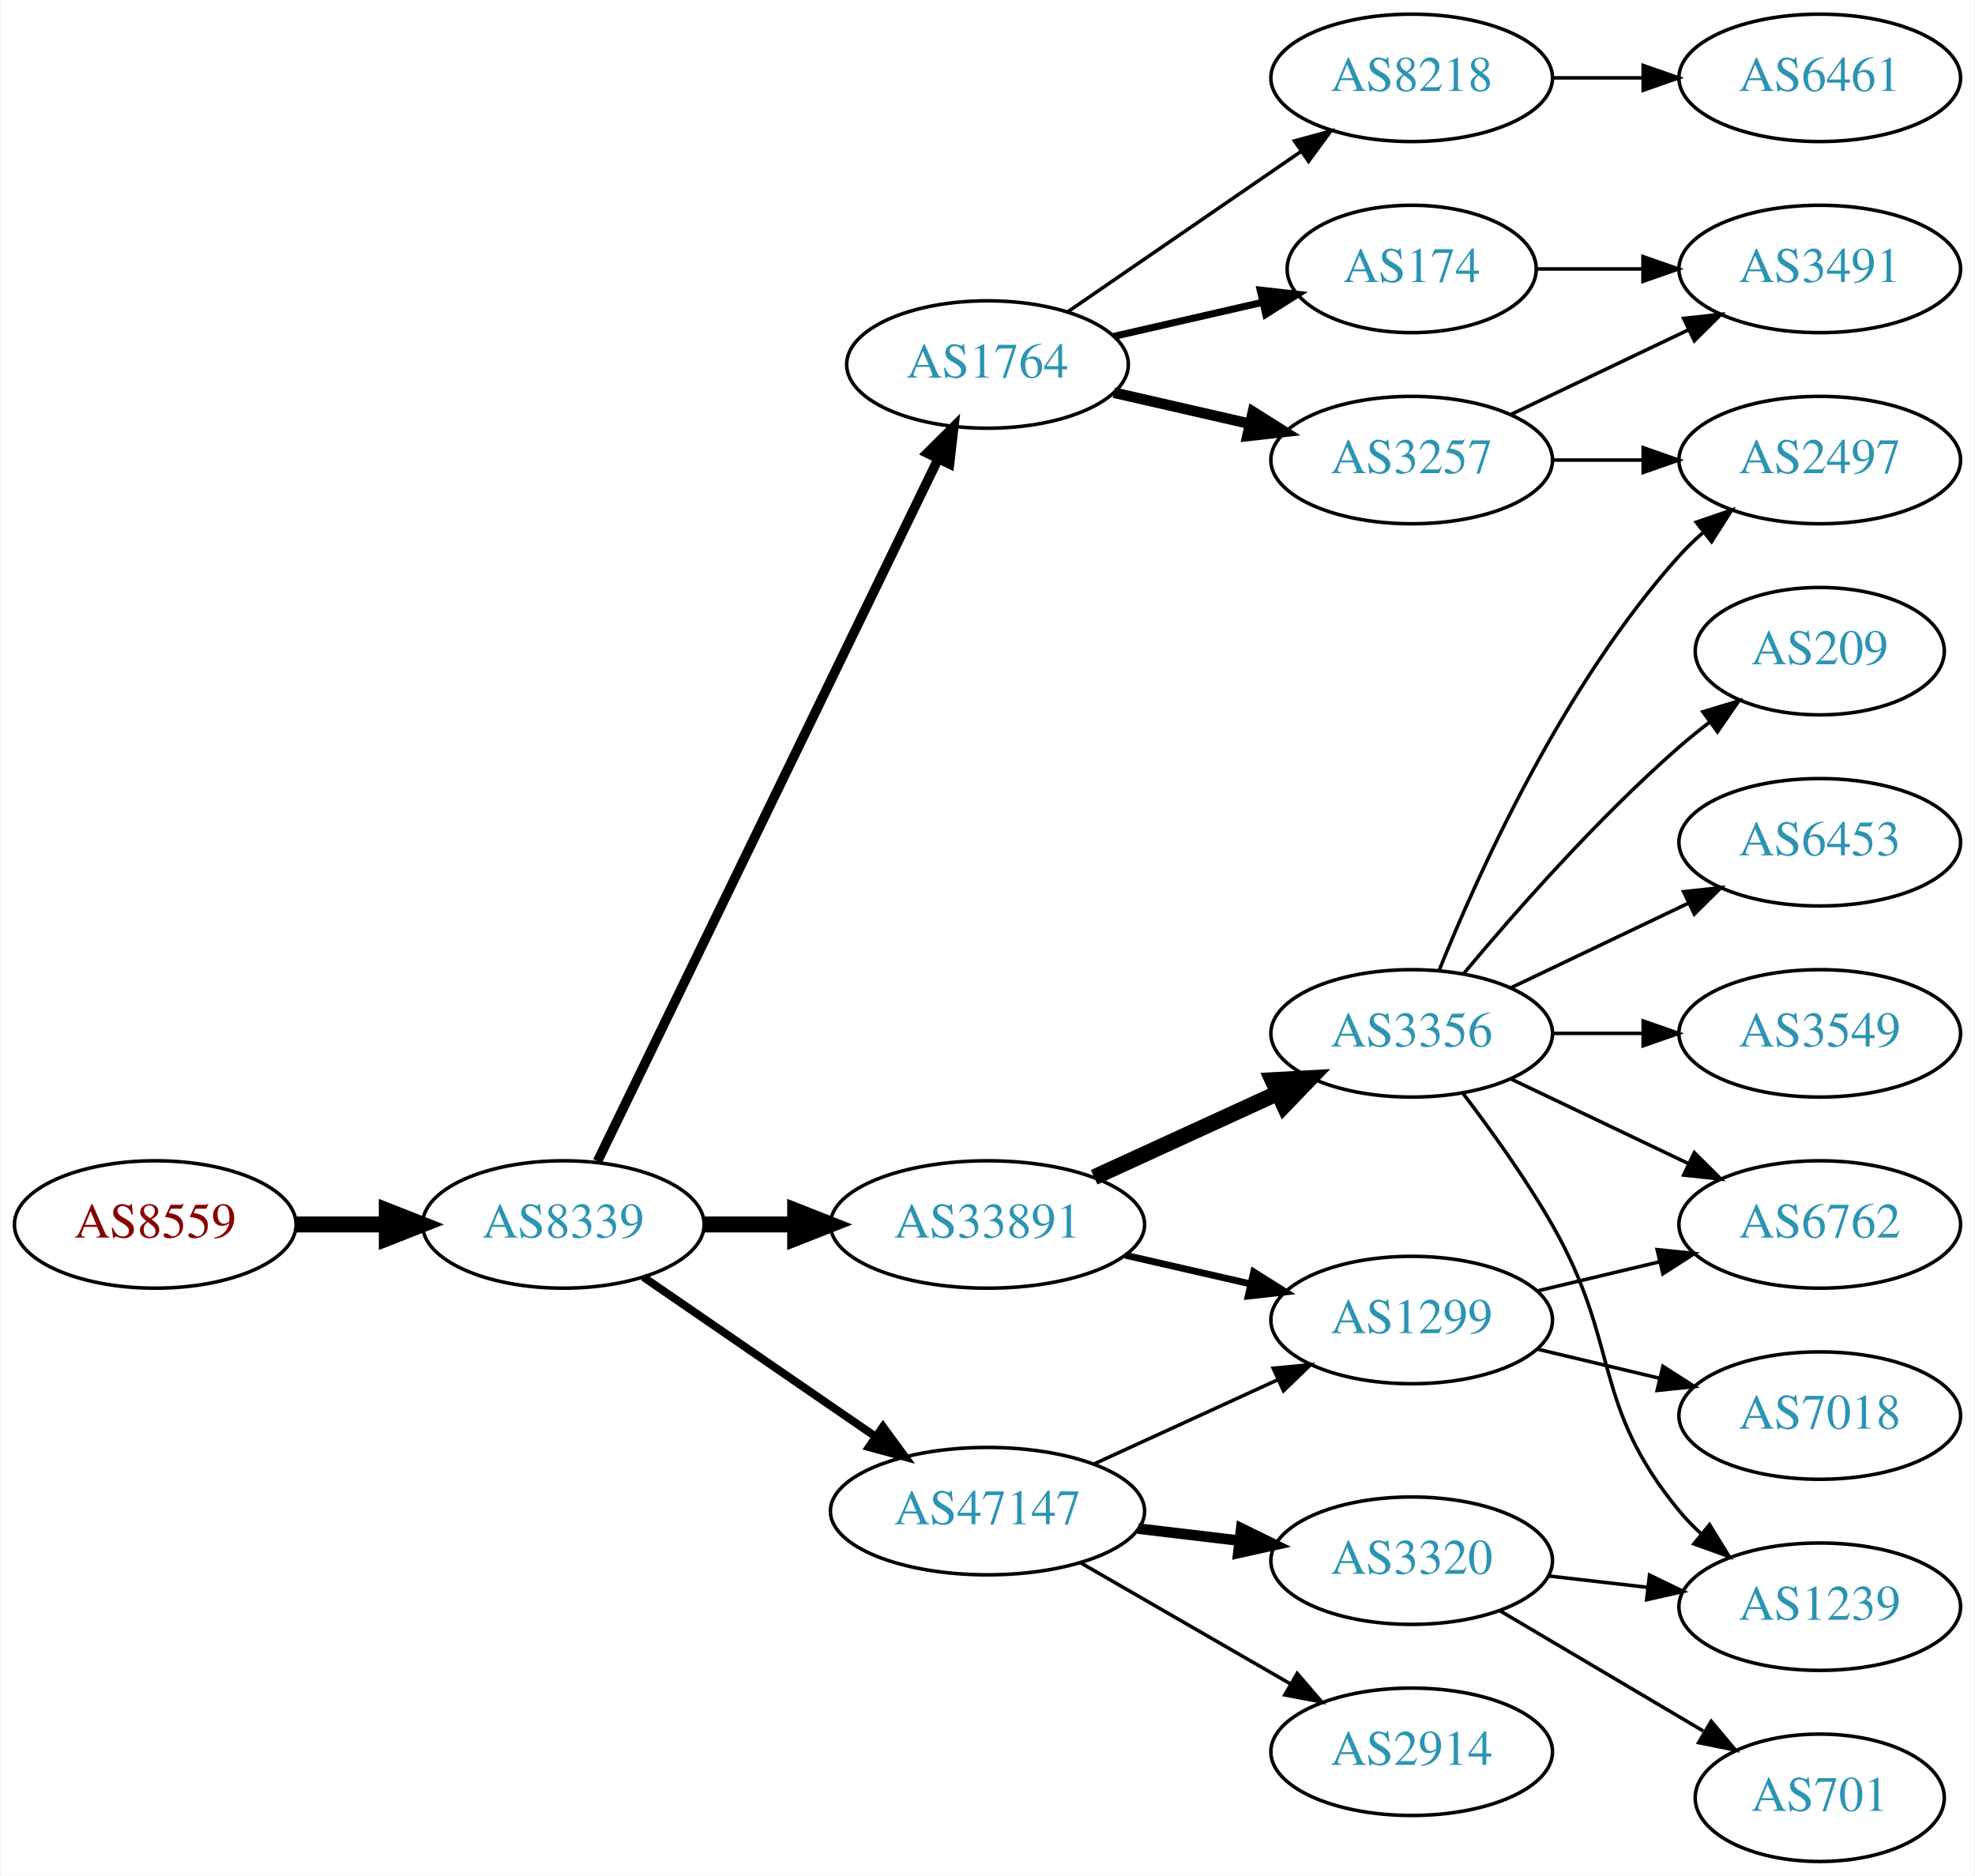
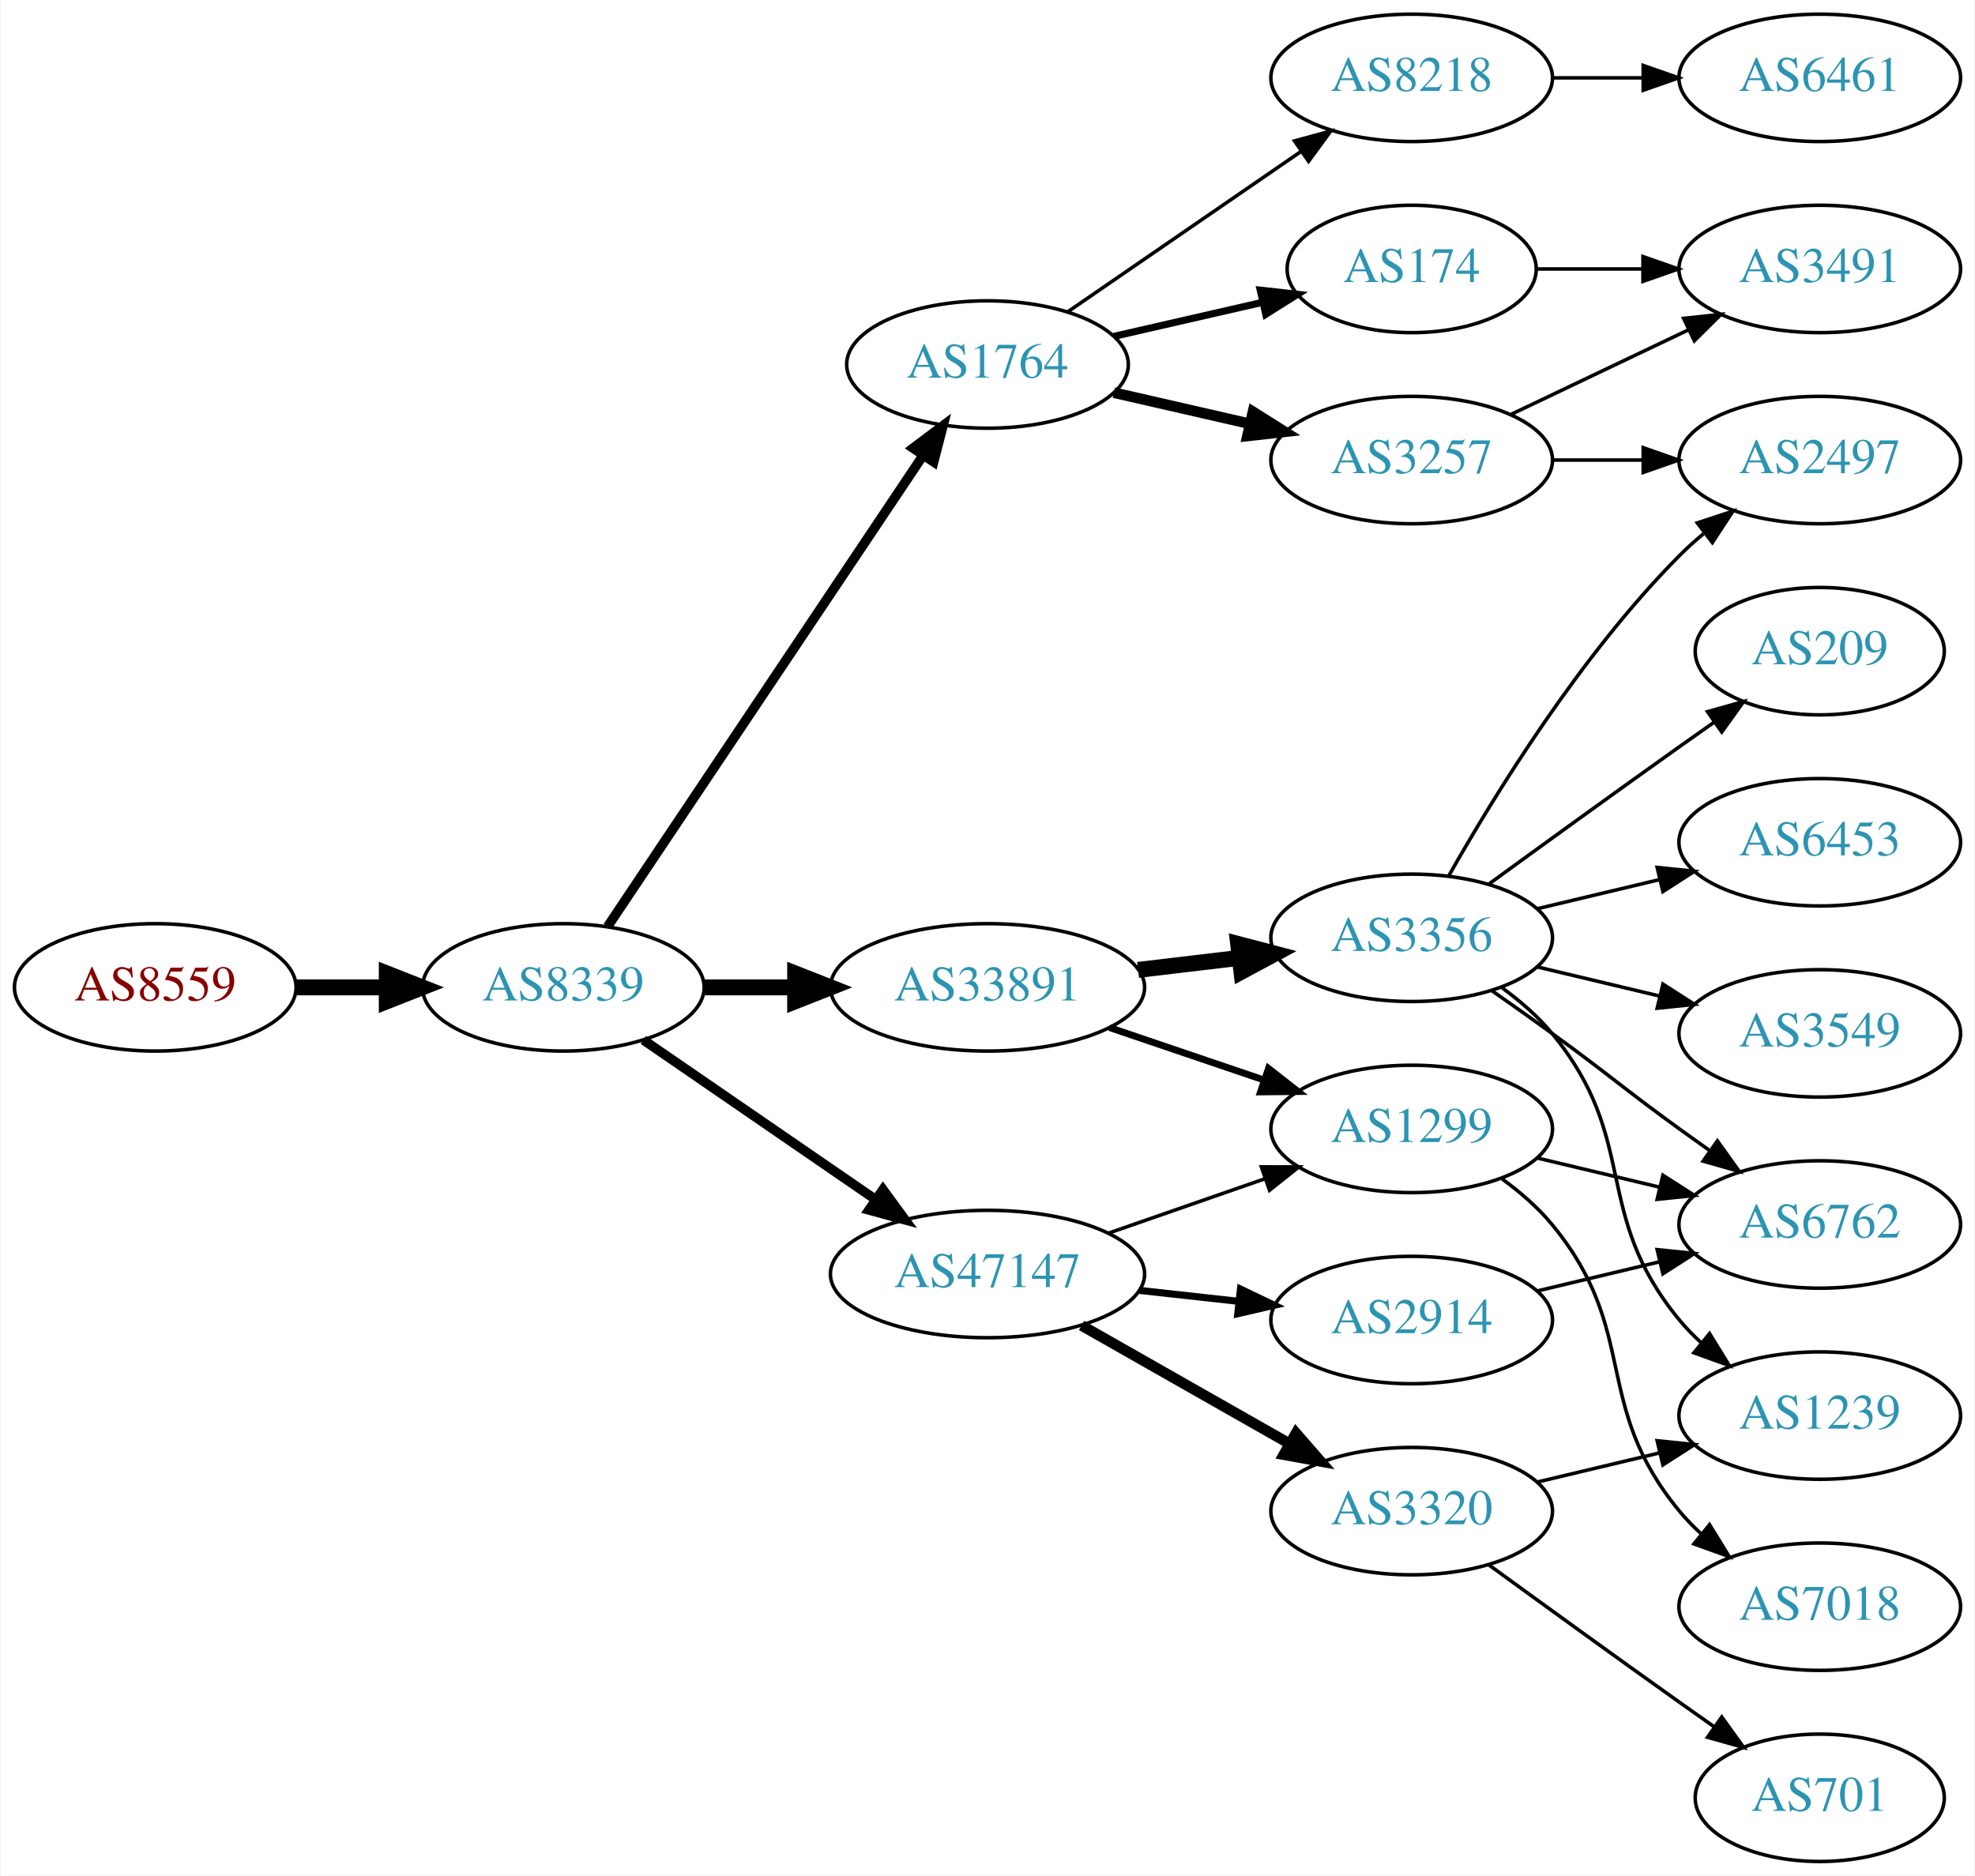
<svg xmlns="http://www.w3.org/2000/svg" xmlns:xlink="http://www.w3.org/1999/xlink" width="558pt" height="530pt" viewBox="0.00 0.00 557.56 530.00">
  <g id="graph0" class="graph" transform="scale(1 1) rotate(0) translate(4 526)">
    <polygon fill="white" stroke="none" points="-4,4 -4,-526 553.564,-526 553.564,4 -4,4" />
    <g id="node1" class="node">
      <g id="a_node1">
        <a xlink:href="/asn/8559" xlink:title="AS8559 ~ WELLCOM [AT]">
-           <ellipse fill="#ffffff" stroke="black" cx="39.647" cy="-180" rx="39.794" ry="18" />
-           <text text-anchor="middle" x="39.647" y="-176.3" font-family="Times,serif" font-size="14.00" fill="#880000">AS8559</text>
+           <ellipse fill="#ffffff" stroke="black" cx="39.647" cy="-247" rx="39.794" ry="18" />
+           <text text-anchor="middle" x="39.647" y="-243.3" font-family="Times,serif" font-size="14.00" fill="#880000">AS8559</text>
        </a>
      </g>
    </g>
    <g id="node2" class="node">
      <g id="a_node2">
        <a xlink:href="/asn/8339" xlink:title="AS8339 ~ kabelplus GmbH [AT]">
-           <ellipse fill="#ffffff" stroke="black" cx="154.939" cy="-180" rx="39.794" ry="18" />
-           <text text-anchor="middle" x="154.939" y="-176.3" font-family="Times,serif" font-size="14.00" fill="#2c94b3">AS8339</text>
+           <ellipse fill="#ffffff" stroke="black" cx="154.939" cy="-247" rx="39.794" ry="18" />
+           <text text-anchor="middle" x="154.939" y="-243.3" font-family="Times,serif" font-size="14.00" fill="#2c94b3">AS8339</text>
        </a>
      </g>
    </g>
    <g id="edge1" class="edge">
-       <path fill="none" stroke="black" stroke-width="4.5" d="M79.319,-180C87.522,-180 96.286,-180 104.818,-180" />
-       <polygon fill="black" stroke="black" stroke-width="4.5" points="105.057,-183.938 115.057,-180 105.057,-176.063 105.057,-183.938" />
+       <path fill="none" stroke="black" stroke-width="4.5" d="M79.319,-247C87.522,-247 96.286,-247 104.818,-247" />
+       <polygon fill="black" stroke="black" stroke-width="4.5" points="105.057,-250.938 115.057,-247 105.057,-243.063 105.057,-250.938" />
    </g>
    <g id="node3" class="node">
      <g id="a_node3">
        <a xlink:href="/asn/1764" xlink:title="AS1764 ~ NEXTLAYER-AS [AT]">
          <ellipse fill="#ffffff" stroke="black" cx="274.782" cy="-423" rx="39.794" ry="18" />
          <text text-anchor="middle" x="274.782" y="-419.3" font-family="Times,serif" font-size="14.00" fill="#2c94b3">AS1764</text>
        </a>
      </g>
    </g>
    <g id="edge2" class="edge">
-       <path fill="none" stroke="black" stroke-width="2.7" d="M164.605,-197.868C185.085,-240.101 236.573,-346.272 260.799,-396.227" />
-       <polygon fill="black" stroke="black" stroke-width="2.7" points="257.75,-397.963 265.263,-405.433 264.049,-394.908 257.75,-397.963" />
+       <path fill="none" stroke="black" stroke-width="2.7" d="M167.453,-264.196C188.222,-295.214 232.059,-360.687 256.462,-397.132" />
+       <polygon fill="black" stroke="black" stroke-width="2.7" points="253.749,-399.372 262.221,-405.734 259.566,-395.477 253.749,-399.372" />
    </g>
    <g id="node4" class="node">
      <g id="a_node4">
        <a xlink:href="/asn/33891" xlink:title="AS33891 ~ CORE-BACKBONE GMBH GLOBAL NETWORK [DE]">
-           <ellipse fill="#ffffff" stroke="black" cx="274.782" cy="-180" rx="44.393" ry="18" />
-           <text text-anchor="middle" x="274.782" y="-176.3" font-family="Times,serif" font-size="14.00" fill="#2c94b3">AS33891</text>
+           <ellipse fill="#ffffff" stroke="black" cx="274.782" cy="-247" rx="44.393" ry="18" />
+           <text text-anchor="middle" x="274.782" y="-243.3" font-family="Times,serif" font-size="14.00" fill="#2c94b3">AS33891</text>
        </a>
      </g>
    </g>
    <g id="edge3" class="edge">
-       <path fill="none" stroke="black" stroke-width="4.5" d="M194.852,-180C202.955,-180 211.63,-180 220.156,-180" />
-       <polygon fill="black" stroke="black" stroke-width="4.5" points="220.434,-183.938 230.434,-180 220.434,-176.063 220.434,-183.938" />
+       <path fill="none" stroke="black" stroke-width="4.5" d="M194.852,-247C202.955,-247 211.63,-247 220.156,-247" />
+       <polygon fill="black" stroke="black" stroke-width="4.5" points="220.434,-250.938 230.434,-247 220.434,-243.063 220.434,-250.938" />
    </g>
    <g id="node5" class="node">
      <g id="a_node5">
        <a xlink:href="/asn/47147" xlink:title="AS47147 ~ ANEXIA Internetdienstleistungs GmbH [AT]">
-           <ellipse fill="#ffffff" stroke="black" cx="274.782" cy="-99" rx="44.393" ry="18" />
-           <text text-anchor="middle" x="274.782" y="-95.3" font-family="Times,serif" font-size="14.00" fill="#2c94b3">AS47147</text>
+           <ellipse fill="#ffffff" stroke="black" cx="274.782" cy="-166" rx="44.393" ry="18" />
+           <text text-anchor="middle" x="274.782" y="-162.3" font-family="Times,serif" font-size="14.00" fill="#2c94b3">AS47147</text>
        </a>
      </g>
    </g>
    <g id="edge4" class="edge">
-       <path fill="none" stroke="black" stroke-width="2.25" d="M177.554,-165.143C195.926,-152.515 222.519,-134.236 243.095,-120.093" />
-       <polygon fill="black" stroke="black" stroke-width="2.25" points="245.246,-122.862 251.504,-114.313 241.281,-117.093 245.246,-122.862" />
+       <path fill="none" stroke="black" stroke-width="2.7" d="M177.554,-232.143C195.926,-219.515 222.519,-201.236 243.095,-187.093" />
+       <polygon fill="black" stroke="black" stroke-width="2.7" points="245.246,-189.862 251.504,-181.313 241.281,-184.093 245.246,-189.862" />
    </g>
    <g id="node6" class="node">
      <g id="a_node6">
        <a xlink:href="/asn/174" xlink:title="AS174 ~ Cogent Communications [US]">
          <ellipse fill="#ffffff" stroke="black" cx="394.625" cy="-450" rx="35.194" ry="18" />
          <text text-anchor="middle" x="394.625" y="-446.3" font-family="Times,serif" font-size="14.00" fill="#2c94b3">AS174</text>
        </a>
      </g>
    </g>
    <g id="edge5" class="edge">
      <path fill="none" stroke="black" stroke-width="2" d="M310.501,-430.955C323.594,-433.955 338.616,-437.396 352.257,-440.522" />
      <polygon fill="black" stroke="black" stroke-width="2" points="351.835,-444.016 362.364,-442.838 353.398,-437.193 351.835,-444.016" />
    </g>
    <g id="node7" class="node">
      <g id="a_node7">
        <a xlink:href="/asn/3257" xlink:title="AS3257 ~ GTT [DE]">
          <ellipse fill="#ffffff" stroke="black" cx="394.625" cy="-396" rx="39.794" ry="18" />
          <text text-anchor="middle" x="394.625" y="-392.3" font-family="Times,serif" font-size="14.00" fill="#2c94b3">AS3257</text>
        </a>
      </g>
    </g>
    <g id="edge6" class="edge">
      <path fill="none" stroke="black" stroke-width="3" d="M310.501,-415.045C322.501,-412.296 336.122,-409.175 348.815,-406.267" />
      <polygon fill="black" stroke="black" stroke-width="3" points="349.78,-409.636 358.746,-403.991 348.217,-402.813 349.78,-409.636" />
    </g>
    <g id="node8" class="node">
      <g id="a_node8">
        <a xlink:href="/asn/8218" xlink:title="AS8218 ~ legacy Neotelecoms [FR]">
          <ellipse fill="#ffffff" stroke="black" cx="394.625" cy="-504" rx="39.794" ry="18" />
          <text text-anchor="middle" x="394.625" y="-500.3" font-family="Times,serif" font-size="14.00" fill="#2c94b3">AS8218</text>
        </a>
      </g>
    </g>
    <g id="edge7" class="edge">
      <path fill="none" stroke="black" d="M297.396,-437.857C315.885,-450.565 342.698,-468.995 363.328,-483.175" />
      <polygon fill="black" stroke="black" points="361.525,-486.183 371.748,-488.963 365.49,-480.414 361.525,-486.183" />
    </g>
+     <g id="node9" class="node">
+       <g id="a_node9">
+         <a xlink:href="/asn/1299" xlink:title="AS1299 ~ Telia Carrier [EU]">
+           <ellipse fill="#ffffff" stroke="black" cx="394.625" cy="-207" rx="39.794" ry="18" />
+           <text text-anchor="middle" x="394.625" y="-203.3" font-family="Times,serif" font-size="14.00" fill="#2c94b3">AS1299</text>
+         </a>
+       </g>
+     </g>
+     <g id="edge8" class="edge">
+       <path fill="none" stroke="black" stroke-width="1.929" d="M309.236,-235.645C322.836,-231.028 338.679,-225.651 352.94,-220.81" />
+       <polygon fill="black" stroke="black" stroke-width="1.929" points="354.169,-224.089 362.513,-217.56 351.919,-217.46 354.169,-224.089" />
+     </g>
+     <g id="node10" class="node">
+       <g id="a_node10">
+         <a xlink:href="/asn/3356" xlink:title="AS3356 ~ Level 3 Parent, LLC [US]">
+           <ellipse fill="#ffffff" stroke="black" cx="394.625" cy="-261" rx="39.794" ry="18" />
+           <text text-anchor="middle" x="394.625" y="-257.3" font-family="Times,serif" font-size="14.00" fill="#2c94b3">AS3356</text>
+         </a>
+       </g>
+     </g>
+     <g id="edge9" class="edge">
+       <path fill="none" stroke="black" stroke-width="4.5" d="M317.329,-251.936C326.575,-253.034 336.448,-254.207 345.919,-255.332" />
+       <polygon fill="black" stroke="black" stroke-width="4.5" points="345.596,-259.259 355.99,-256.529 346.525,-251.439 345.596,-259.259" />
+     </g>
+     <g id="edge12" class="edge">
+       <path fill="none" stroke="black" d="M308.921,-177.53C322.639,-182.302 338.678,-187.883 353.088,-192.896" />
+       <polygon fill="black" stroke="black" points="352.159,-196.279 362.754,-196.26 354.46,-189.668 352.159,-196.279" />
+     </g>
    <g id="node11" class="node">
      <g id="a_node11">
-         <a xlink:href="/asn/3356" xlink:title="AS3356 ~ Level 3 Parent, LLC [US]">
-           <ellipse fill="#ffffff" stroke="black" cx="394.625" cy="-234" rx="39.794" ry="18" />
-           <text text-anchor="middle" x="394.625" y="-230.3" font-family="Times,serif" font-size="14.00" fill="#2c94b3">AS3356</text>
+         <a xlink:href="/asn/2914" xlink:title="AS2914 ~ NTT America, Inc. [US]">
+           <ellipse fill="#ffffff" stroke="black" cx="394.625" cy="-153" rx="39.794" ry="18" />
+           <text text-anchor="middle" x="394.625" y="-149.3" font-family="Times,serif" font-size="14.00" fill="#2c94b3">AS2914</text>
        </a>
      </g>
    </g>
    <g id="edge10" class="edge">
-       <path fill="none" stroke="black" stroke-width="4.5" d="M304.912,-193.348C320.523,-200.502 339.92,-209.391 356.593,-217.03" />
-       <polygon fill="black" stroke="black" stroke-width="4.5" points="355.313,-220.775 366.045,-221.362 358.594,-213.616 355.313,-220.775" />
+       <path fill="none" stroke="black" stroke-width="2" d="M317.661,-161.38C326.697,-160.383 336.319,-159.322 345.57,-158.301" />
+       <polygon fill="black" stroke="black" stroke-width="2" points="346.251,-161.747 355.807,-157.172 345.483,-154.79 346.251,-161.747" />
    </g>
    <g id="node12" class="node">
      <g id="a_node12">
-         <a xlink:href="/asn/1299" xlink:title="AS1299 ~ Telia Carrier [EU]">
-           <ellipse fill="#ffffff" stroke="black" cx="394.625" cy="-153" rx="39.794" ry="18" />
-           <text text-anchor="middle" x="394.625" y="-149.3" font-family="Times,serif" font-size="14.00" fill="#2c94b3">AS1299</text>
+         <a xlink:href="/asn/3320" xlink:title="AS3320 ~ DTAG [DE]">
+           <ellipse fill="#ffffff" stroke="black" cx="394.625" cy="-99" rx="39.794" ry="18" />
+           <text text-anchor="middle" x="394.625" y="-95.3" font-family="Times,serif" font-size="14.00" fill="#2c94b3">AS3320</text>
        </a>
      </g>
    </g>
    <g id="edge11" class="edge">
-       <path fill="none" stroke="black" stroke-width="1.929" d="M313.717,-171.308C324.957,-168.733 337.37,-165.889 348.993,-163.226" />
-       <polygon fill="black" stroke="black" stroke-width="1.929" points="349.989,-166.588 358.955,-160.943 348.426,-159.765 349.989,-166.588" />
-     </g>
-     <g id="edge14" class="edge">
-       <path fill="none" stroke="black" d="M304.912,-112.348C320.523,-119.502 339.92,-128.391 356.593,-136.03" />
-       <polygon fill="black" stroke="black" points="355.496,-139.378 366.045,-140.362 358.412,-133.014 355.496,-139.378" />
-     </g>
-     <g id="node13" class="node">
-       <g id="a_node13">
-         <a xlink:href="/asn/2914" xlink:title="AS2914 ~ NTT America, Inc. [US]">
-           <ellipse fill="#ffffff" stroke="black" cx="394.625" cy="-31" rx="39.794" ry="18" />
-           <text text-anchor="middle" x="394.625" y="-27.3" font-family="Times,serif" font-size="14.00" fill="#2c94b3">AS2914</text>
-         </a>
-       </g>
-     </g>
-     <g id="edge12" class="edge">
-       <path fill="none" stroke="black" d="M301.062,-84.412C318.382,-74.418 341.533,-61.059 360.349,-50.202" />
-       <polygon fill="black" stroke="black" points="362.281,-53.128 369.193,-45.098 358.782,-47.065 362.281,-53.128" />
-     </g>
-     <g id="node14" class="node">
-       <g id="a_node14">
-         <a xlink:href="/asn/3320" xlink:title="AS3320 ~ DTAG [DE]">
-           <ellipse fill="#ffffff" stroke="black" cx="394.625" cy="-85" rx="39.794" ry="18" />
-           <text text-anchor="middle" x="394.625" y="-81.3" font-family="Times,serif" font-size="14.00" fill="#2c94b3">AS3320</text>
-         </a>
-       </g>
-     </g>
-     <g id="edge13" class="edge">
-       <path fill="none" stroke="black" stroke-width="3" d="M317.329,-94.064C326.575,-92.966 336.448,-91.793 345.919,-90.668" />
-       <polygon fill="black" stroke="black" stroke-width="3" points="346.473,-94.126 355.99,-89.471 345.647,-87.175 346.473,-94.126" />
-     </g>
-     <g id="node9" class="node">
-       <g id="a_node9">
+       <path fill="none" stroke="black" stroke-width="3" d="M301.352,-151.462C318.571,-141.672 341.457,-128.66 360.128,-118.045" />
+       <polygon fill="black" stroke="black" stroke-width="3" points="361.949,-121.036 368.912,-113.05 358.489,-114.95 361.949,-121.036" />
+     </g>
+     <g id="node20" class="node">
+       <g id="a_node20">
        <a xlink:href="/asn/3491" xlink:title="AS3491 ~ PCCW Global, Inc. [US]">
          <ellipse fill="#ffffff" stroke="black" cx="509.918" cy="-450" rx="39.794" ry="18" />
          <text text-anchor="middle" x="509.918" y="-446.3" font-family="Times,serif" font-size="14.00" fill="#2c94b3">AS3491</text>
        </a>
      </g>
    </g>
-     <g id="edge26" class="edge">
+     <g id="edge27" class="edge">
      <path fill="none" stroke="black" d="M429.924,-450C439.301,-450 449.651,-450 459.686,-450" />
      <polygon fill="black" stroke="black" points="459.974,-453.5 469.974,-450 459.974,-446.5 459.974,-453.5" />
    </g>
-     <g id="edge8" class="edge">
-       <path fill="none" stroke="black" d="M422.761,-408.934C437.755,-416.081 456.576,-425.052 472.799,-432.785" />
-       <polygon fill="black" stroke="black" points="471.469,-436.028 482.002,-437.171 474.481,-429.709 471.469,-436.028" />
-     </g>
-     <g id="node10" class="node">
-       <g id="a_node10">
+     <g id="node17" class="node">
+       <g id="a_node17">
        <a xlink:href="/asn/2497" xlink:title="AS2497 ~ Internet Initiative Japan Inc. [JP]">
          <ellipse fill="#ffffff" stroke="black" cx="509.918" cy="-396" rx="39.794" ry="18" />
          <text text-anchor="middle" x="509.918" y="-392.3" font-family="Times,serif" font-size="14.00" fill="#2c94b3">AS2497</text>
        </a>
      </g>
    </g>
-     <g id="edge9" class="edge">
+     <g id="edge23" class="edge">
      <path fill="none" stroke="black" d="M434.297,-396C442.5,-396 451.264,-396 459.796,-396" />
      <polygon fill="black" stroke="black" points="460.035,-399.5 470.035,-396 460.035,-392.5 460.035,-399.5" />
+     </g>
+     <g id="edge22" class="edge">
+       <path fill="none" stroke="black" d="M422.761,-408.934C437.755,-416.081 456.576,-425.052 472.799,-432.785" />
+       <polygon fill="black" stroke="black" points="471.469,-436.028 482.002,-437.171 474.481,-429.709 471.469,-436.028" />
    </g>
    <g id="node21" class="node">
      <g id="a_node21">
        <a xlink:href="/asn/6461" xlink:title="AS6461 ~ Zayo Bandwidth [US]">
          <ellipse fill="#ffffff" stroke="black" cx="509.918" cy="-504" rx="39.794" ry="18" />
          <text text-anchor="middle" x="509.918" y="-500.3" font-family="Times,serif" font-size="14.00" fill="#2c94b3">AS6461</text>
        </a>
      </g>
    </g>
-     <g id="edge23" class="edge">
+     <g id="edge24" class="edge">
      <path fill="none" stroke="black" d="M434.297,-504C442.5,-504 451.264,-504 459.796,-504" />
      <polygon fill="black" stroke="black" points="460.035,-507.5 470.035,-504 460.035,-500.5 460.035,-507.5" />
    </g>
-     <g id="edge19" class="edge">
-       <path fill="none" stroke="black" d="M402.372,-251.787C413.423,-279.243 437.476,-332.578 470.271,-369 472.273,-371.224 474.492,-373.363 476.825,-375.397" />
-       <polygon fill="black" stroke="black" points="475.023,-378.433 485.044,-381.873 479.355,-372.935 475.023,-378.433" />
+     <g id="node13" class="node">
+       <g id="a_node13">
+         <a xlink:href="/asn/6762" xlink:title="AS6762 ~ TELECOM ITALIA SPARKLE S.p.A. [IT]">
+           <ellipse fill="#ffffff" stroke="black" cx="509.918" cy="-180" rx="39.794" ry="18" />
+           <text text-anchor="middle" x="509.918" y="-176.3" font-family="Times,serif" font-size="14.00" fill="#2c94b3">AS6762</text>
+         </a>
+       </g>
+     </g>
+     <g id="edge26" class="edge">
+       <path fill="none" stroke="black" d="M430.232,-198.752C441.103,-196.162 453.257,-193.265 464.7,-190.538" />
+       <polygon fill="black" stroke="black" points="465.606,-193.92 474.522,-188.197 463.983,-187.111 465.606,-193.92" />
+     </g>
+     <g id="node22" class="node">
+       <g id="a_node22">
+         <a xlink:href="/asn/7018" xlink:title="AS7018 ~ AT&amp;T Services, Inc. [US]">
+           <ellipse fill="#ffffff" stroke="black" cx="509.918" cy="-72" rx="39.794" ry="18" />
+           <text text-anchor="middle" x="509.918" y="-68.3" font-family="Times,serif" font-size="14.00" fill="#2c94b3">AS7018</text>
+         </a>
+       </g>
+     </g>
+     <g id="edge25" class="edge">
+       <path fill="none" stroke="black" d="M420.205,-192.844C425.3,-189.128 430.313,-184.799 434.271,-180 459.336,-149.606 445.206,-129.394 470.271,-99 472.126,-96.751 474.213,-94.604 476.432,-92.576" />
+       <polygon fill="black" stroke="black" points="478.781,-95.177 484.337,-86.156 474.368,-89.744 478.781,-95.177" />
+     </g>
+     <g id="edge17" class="edge">
+       <path fill="none" stroke="black" d="M417.382,-245.991C422.916,-242.121 428.835,-237.936 434.271,-234 450.471,-222.271 454.071,-218.729 470.271,-207 473.074,-204.971 476.005,-202.875 478.946,-200.79" />
+       <polygon fill="black" stroke="black" points="480.997,-203.627 487.16,-195.009 476.968,-197.903 480.997,-203.627" />
+     </g>
+     <g id="node14" class="node">
+       <g id="a_node14">
+         <a xlink:href="/asn/3549" xlink:title="AS3549 ~ Level 3 Parent, LLC [US]">
+           <ellipse fill="#ffffff" stroke="black" cx="509.918" cy="-234" rx="39.794" ry="18" />
+           <text text-anchor="middle" x="509.918" y="-230.3" font-family="Times,serif" font-size="14.00" fill="#2c94b3">AS3549</text>
+         </a>
+       </g>
+     </g>
+     <g id="edge14" class="edge">
+       <path fill="none" stroke="black" d="M430.232,-252.752C441.103,-250.162 453.257,-247.265 464.7,-244.538" />
+       <polygon fill="black" stroke="black" points="465.606,-247.92 474.522,-242.197 463.983,-241.111 465.606,-247.92" />
    </g>
    <g id="node15" class="node">
      <g id="a_node15">
        <a xlink:href="/asn/1239" xlink:title="AS1239 ~ Sprint [US]">
-           <ellipse fill="#ffffff" stroke="black" cx="509.918" cy="-72" rx="39.794" ry="18" />
-           <text text-anchor="middle" x="509.918" y="-68.3" font-family="Times,serif" font-size="14.00" fill="#2c94b3">AS1239</text>
+           <ellipse fill="#ffffff" stroke="black" cx="509.918" cy="-126" rx="39.794" ry="18" />
+           <text text-anchor="middle" x="509.918" y="-122.3" font-family="Times,serif" font-size="14.00" fill="#2c94b3">AS1239</text>
        </a>
      </g>
    </g>
    <g id="edge15" class="edge">
-       <path fill="none" stroke="black" d="M409.086,-217.087C416.979,-206.73 426.828,-193.008 434.271,-180 453.835,-145.806 445.206,-129.394 470.271,-99 472.126,-96.751 474.213,-94.604 476.432,-92.576" />
-       <polygon fill="black" stroke="black" points="478.781,-95.177 484.337,-86.156 474.368,-89.744 478.781,-95.177" />
+       <path fill="none" stroke="black" d="M420.205,-246.844C425.3,-243.128 430.313,-238.799 434.271,-234 459.336,-203.606 445.206,-183.394 470.271,-153 472.126,-150.75 474.213,-148.604 476.432,-146.576" />
+       <polygon fill="black" stroke="black" points="478.781,-149.177 484.337,-140.156 474.368,-143.744 478.781,-149.177" />
    </g>
    <g id="node16" class="node">
      <g id="a_node16">
-         <a xlink:href="/asn/3549" xlink:title="AS3549 ~ Level 3 Parent, LLC [US]">
-           <ellipse fill="#ffffff" stroke="black" cx="509.918" cy="-234" rx="39.794" ry="18" />
-           <text text-anchor="middle" x="509.918" y="-230.3" font-family="Times,serif" font-size="14.00" fill="#2c94b3">AS3549</text>
-         </a>
-       </g>
-     </g>
-     <g id="edge16" class="edge">
-       <path fill="none" stroke="black" d="M434.297,-234C442.5,-234 451.264,-234 459.796,-234" />
-       <polygon fill="black" stroke="black" points="460.035,-237.5 470.035,-234 460.035,-230.5 460.035,-237.5" />
-     </g>
-     <g id="node17" class="node">
-       <g id="a_node17">
        <a xlink:href="/asn/209" xlink:title="AS209 ~ CenturyLink Communications, LLC [US]">
          <ellipse fill="#ffffff" stroke="black" cx="509.918" cy="-342" rx="35.194" ry="18" />
          <text text-anchor="middle" x="509.918" y="-338.3" font-family="Times,serif" font-size="14.00" fill="#2c94b3">AS209</text>
        </a>
      </g>
    </g>
-     <g id="edge17" class="edge">
-       <path fill="none" stroke="black" d="M409.255,-250.817C423.537,-267.929 447.084,-294.745 470.271,-315 472.941,-317.332 475.814,-319.648 478.744,-321.886" />
-       <polygon fill="black" stroke="black" points="476.895,-324.87 487.035,-327.939 481.022,-319.216 476.895,-324.87" />
+     <g id="edge16" class="edge">
+       <path fill="none" stroke="black" d="M416.473,-276.222C431.407,-287.091 452.02,-302.025 470.271,-315 473.481,-317.282 476.85,-319.661 480.205,-322.018" />
+       <polygon fill="black" stroke="black" points="478.217,-324.899 488.416,-327.77 482.233,-319.166 478.217,-324.899" />
+     </g>
+     <g id="edge18" class="edge">
+       <path fill="none" stroke="black" d="M405.084,-278.49C417.866,-301.096 442.298,-340.886 470.271,-369 472.382,-371.121 474.678,-373.188 477.063,-375.171" />
+       <polygon fill="black" stroke="black" points="475.316,-378.242 485.379,-381.556 479.579,-372.69 475.316,-378.242" />
    </g>
    <g id="node18" class="node">
      <g id="a_node18">
-         <a xlink:href="/asn/6762" xlink:title="AS6762 ~ TELECOM ITALIA SPARKLE S.p.A. [IT]">
-           <ellipse fill="#ffffff" stroke="black" cx="509.918" cy="-180" rx="39.794" ry="18" />
-           <text text-anchor="middle" x="509.918" y="-176.3" font-family="Times,serif" font-size="14.00" fill="#2c94b3">AS6762</text>
-         </a>
-       </g>
-     </g>
-     <g id="edge18" class="edge">
-       <path fill="none" stroke="black" d="M422.761,-221.066C437.755,-213.919 456.576,-204.948 472.799,-197.215" />
-       <polygon fill="black" stroke="black" points="474.481,-200.291 482.002,-192.829 471.469,-193.972 474.481,-200.291" />
-     </g>
-     <g id="node19" class="node">
-       <g id="a_node19">
        <a xlink:href="/asn/6453" xlink:title="AS6453 ~ TATA COMMUNICATIONS (AMERICA) INC [US]">
          <ellipse fill="#ffffff" stroke="black" cx="509.918" cy="-288" rx="39.794" ry="18" />
          <text text-anchor="middle" x="509.918" y="-284.3" font-family="Times,serif" font-size="14.00" fill="#2c94b3">AS6453</text>
        </a>
      </g>
    </g>
-     <g id="edge20" class="edge">
-       <path fill="none" stroke="black" d="M422.761,-246.934C437.755,-254.081 456.576,-263.052 472.799,-270.785" />
-       <polygon fill="black" stroke="black" points="471.469,-274.028 482.002,-275.171 474.481,-267.709 471.469,-274.028" />
-     </g>
-     <g id="edge21" class="edge">
+     <g id="edge19" class="edge">
+       <path fill="none" stroke="black" d="M430.232,-269.248C441.103,-271.838 453.257,-274.735 464.7,-277.462" />
+       <polygon fill="black" stroke="black" points="463.983,-280.889 474.522,-279.803 465.606,-274.08 463.983,-280.889" />
+     </g>
+     <g id="edge13" class="edge">
      <path fill="none" stroke="black" d="M430.232,-161.248C441.103,-163.838 453.257,-166.735 464.7,-169.462" />
      <polygon fill="black" stroke="black" points="463.983,-172.889 474.522,-171.803 465.606,-166.08 463.983,-172.889" />
    </g>
-     <g id="node20" class="node">
-       <g id="a_node20">
-         <a xlink:href="/asn/7018" xlink:title="AS7018 ~ AT&amp;T Services, Inc. [US]">
-           <ellipse fill="#ffffff" stroke="black" cx="509.918" cy="-126" rx="39.794" ry="18" />
-           <text text-anchor="middle" x="509.918" y="-122.3" font-family="Times,serif" font-size="14.00" fill="#2c94b3">AS7018</text>
-         </a>
-       </g>
-     </g>
-     <g id="edge22" class="edge">
-       <path fill="none" stroke="black" d="M430.232,-144.752C441.103,-142.162 453.257,-139.265 464.7,-136.538" />
-       <polygon fill="black" stroke="black" points="465.606,-139.92 474.522,-134.197 463.983,-133.111 465.606,-139.92" />
-     </g>
-     <g id="edge24" class="edge">
-       <path fill="none" stroke="black" d="M433.349,-80.671C442.331,-79.641 452.029,-78.528 461.387,-77.454" />
-       <polygon fill="black" stroke="black" points="461.822,-80.927 471.357,-76.31 461.024,-73.973 461.822,-80.927" />
-     </g>
-     <g id="node22" class="node">
-       <g id="a_node22">
+     <g id="edge21" class="edge">
+       <path fill="none" stroke="black" d="M430.232,-107.248C441.103,-109.838 453.257,-112.735 464.7,-115.462" />
+       <polygon fill="black" stroke="black" points="463.983,-118.889 474.522,-117.803 465.606,-112.08 463.983,-118.889" />
+     </g>
+     <g id="node19" class="node">
+       <g id="a_node19">
        <a xlink:href="/asn/701" xlink:title="AS701 ~ UUNET [US]">
          <ellipse fill="#ffffff" stroke="black" cx="509.918" cy="-18" rx="35.194" ry="18" />
          <text text-anchor="middle" x="509.918" y="-14.3" font-family="Times,serif" font-size="14.00" fill="#2c94b3">AS701</text>
        </a>
      </g>
    </g>
-     <g id="edge25" class="edge">
-       <path fill="none" stroke="black" d="M419.651,-70.791C436.355,-60.912 458.8,-47.639 477.004,-36.873" />
-       <polygon fill="black" stroke="black" points="479.259,-39.606 486.085,-31.503 475.696,-33.581 479.259,-39.606" />
+     <g id="edge20" class="edge">
+       <path fill="none" stroke="black" d="M416.473,-83.778C431.407,-72.909 452.02,-57.975 470.271,-45 473.481,-42.718 476.85,-40.339 480.205,-37.982" />
+       <polygon fill="black" stroke="black" points="482.233,-40.834 488.416,-32.23 478.217,-35.101 482.233,-40.834" />
    </g>
  </g>
</svg>
